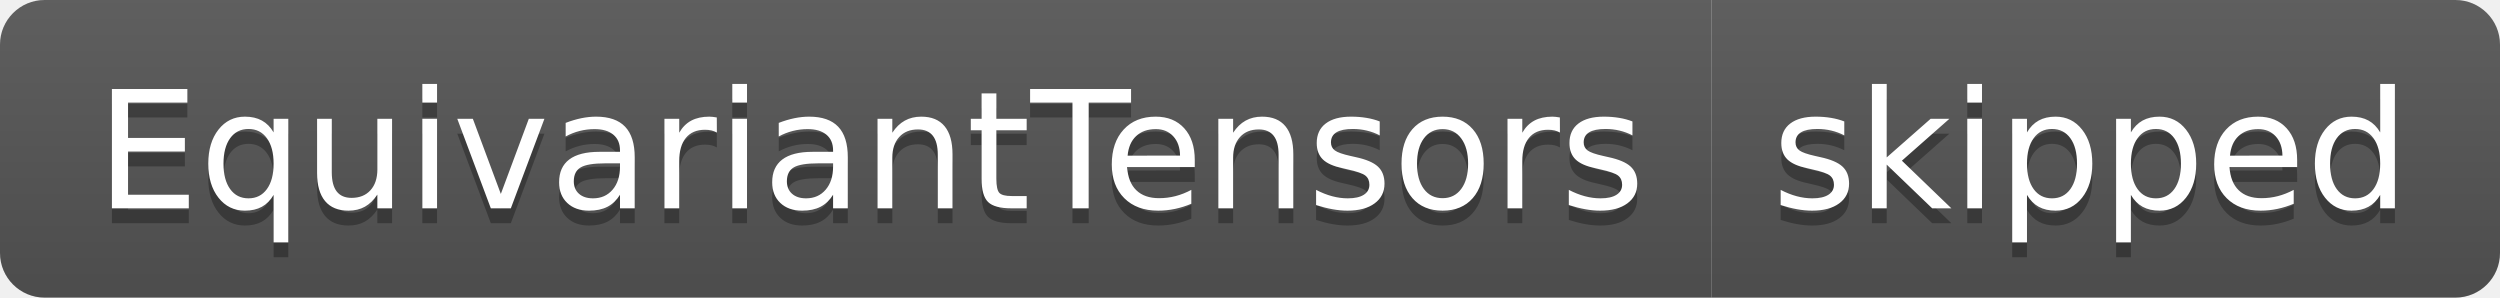
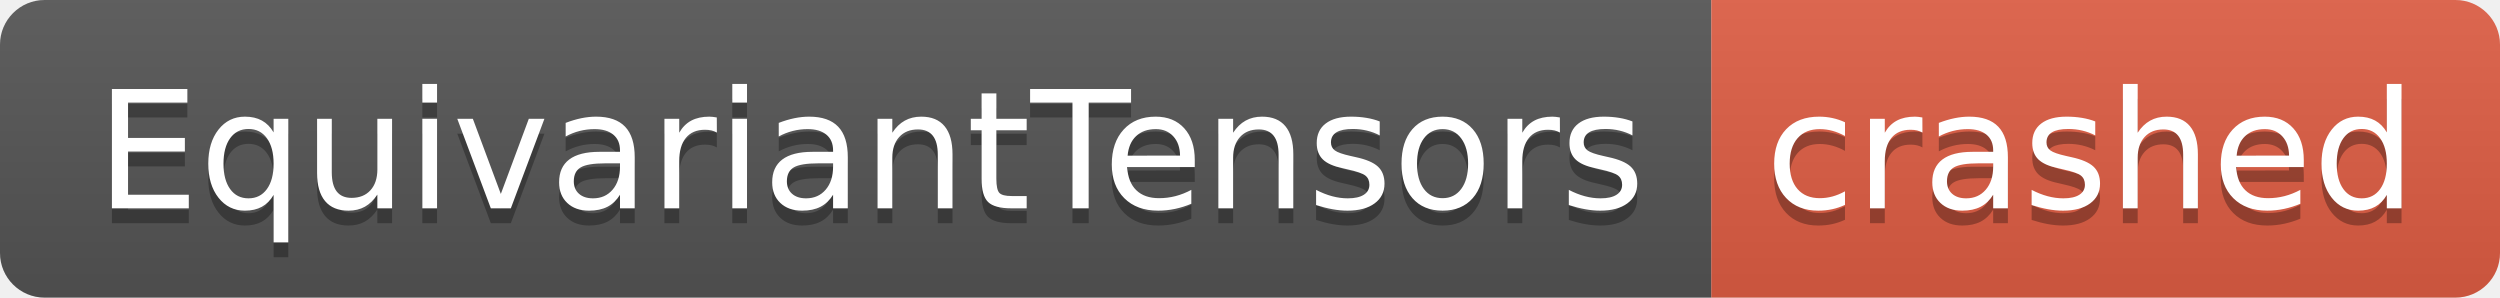
- <svg xmlns="http://www.w3.org/2000/svg" width="168" height="20" role="img" aria-label="EquivariantTensors: skipped">
+ <svg xmlns="http://www.w3.org/2000/svg" width="168" height="20" role="img" aria-label="EquivariantTensors: crashed">
  <linearGradient id="s" x2="0" y2="100%">
    <stop offset="0" stop-color="#bbb" stop-opacity=".1" />
    <stop offset="1" stop-opacity=".1" />
  </linearGradient>
  <clipPath id="r">
    <rect width="168" height="20" rx="3" fill="#fff" />
  </clipPath>
  <g clip-path="url(#r)">
    <rect width="115" height="20" fill="#555" />
-     <rect x="115" width="53" height="20" fill="#555" />
+     <rect x="115" width="53" height="20" fill="#e05d44" />
    <rect width="168" height="20" fill="url(#s)" />
  </g>
  <g fill="#fff" text-anchor="middle" font-family="Verdana,Geneva,DejaVu Sans,sans-serif" text-rendering="geometricPrecision" font-size="110">
    <text aria-hidden="true" x="585" y="150" fill="#010101" fill-opacity=".3" transform="scale(.1)" textLength="1050">EquivariantTensors</text>
    <text x="585" y="140" transform="scale(.1)" fill="#fff" textLength="1050">EquivariantTensors</text>
-     <text aria-hidden="true" x="1405" y="150" fill="#010101" fill-opacity=".3" transform="scale(.1)" textLength="430">skipped</text>
-     <text x="1405" y="140" transform="scale(.1)" fill="#fff" textLength="430">skipped</text>
+     <text aria-hidden="true" x="1405" y="150" fill="#010101" fill-opacity=".3" transform="scale(.1)" textLength="430">crashed</text>
+     <text x="1405" y="140" transform="scale(.1)" fill="#fff" textLength="430">crashed</text>
  </g>
</svg>
